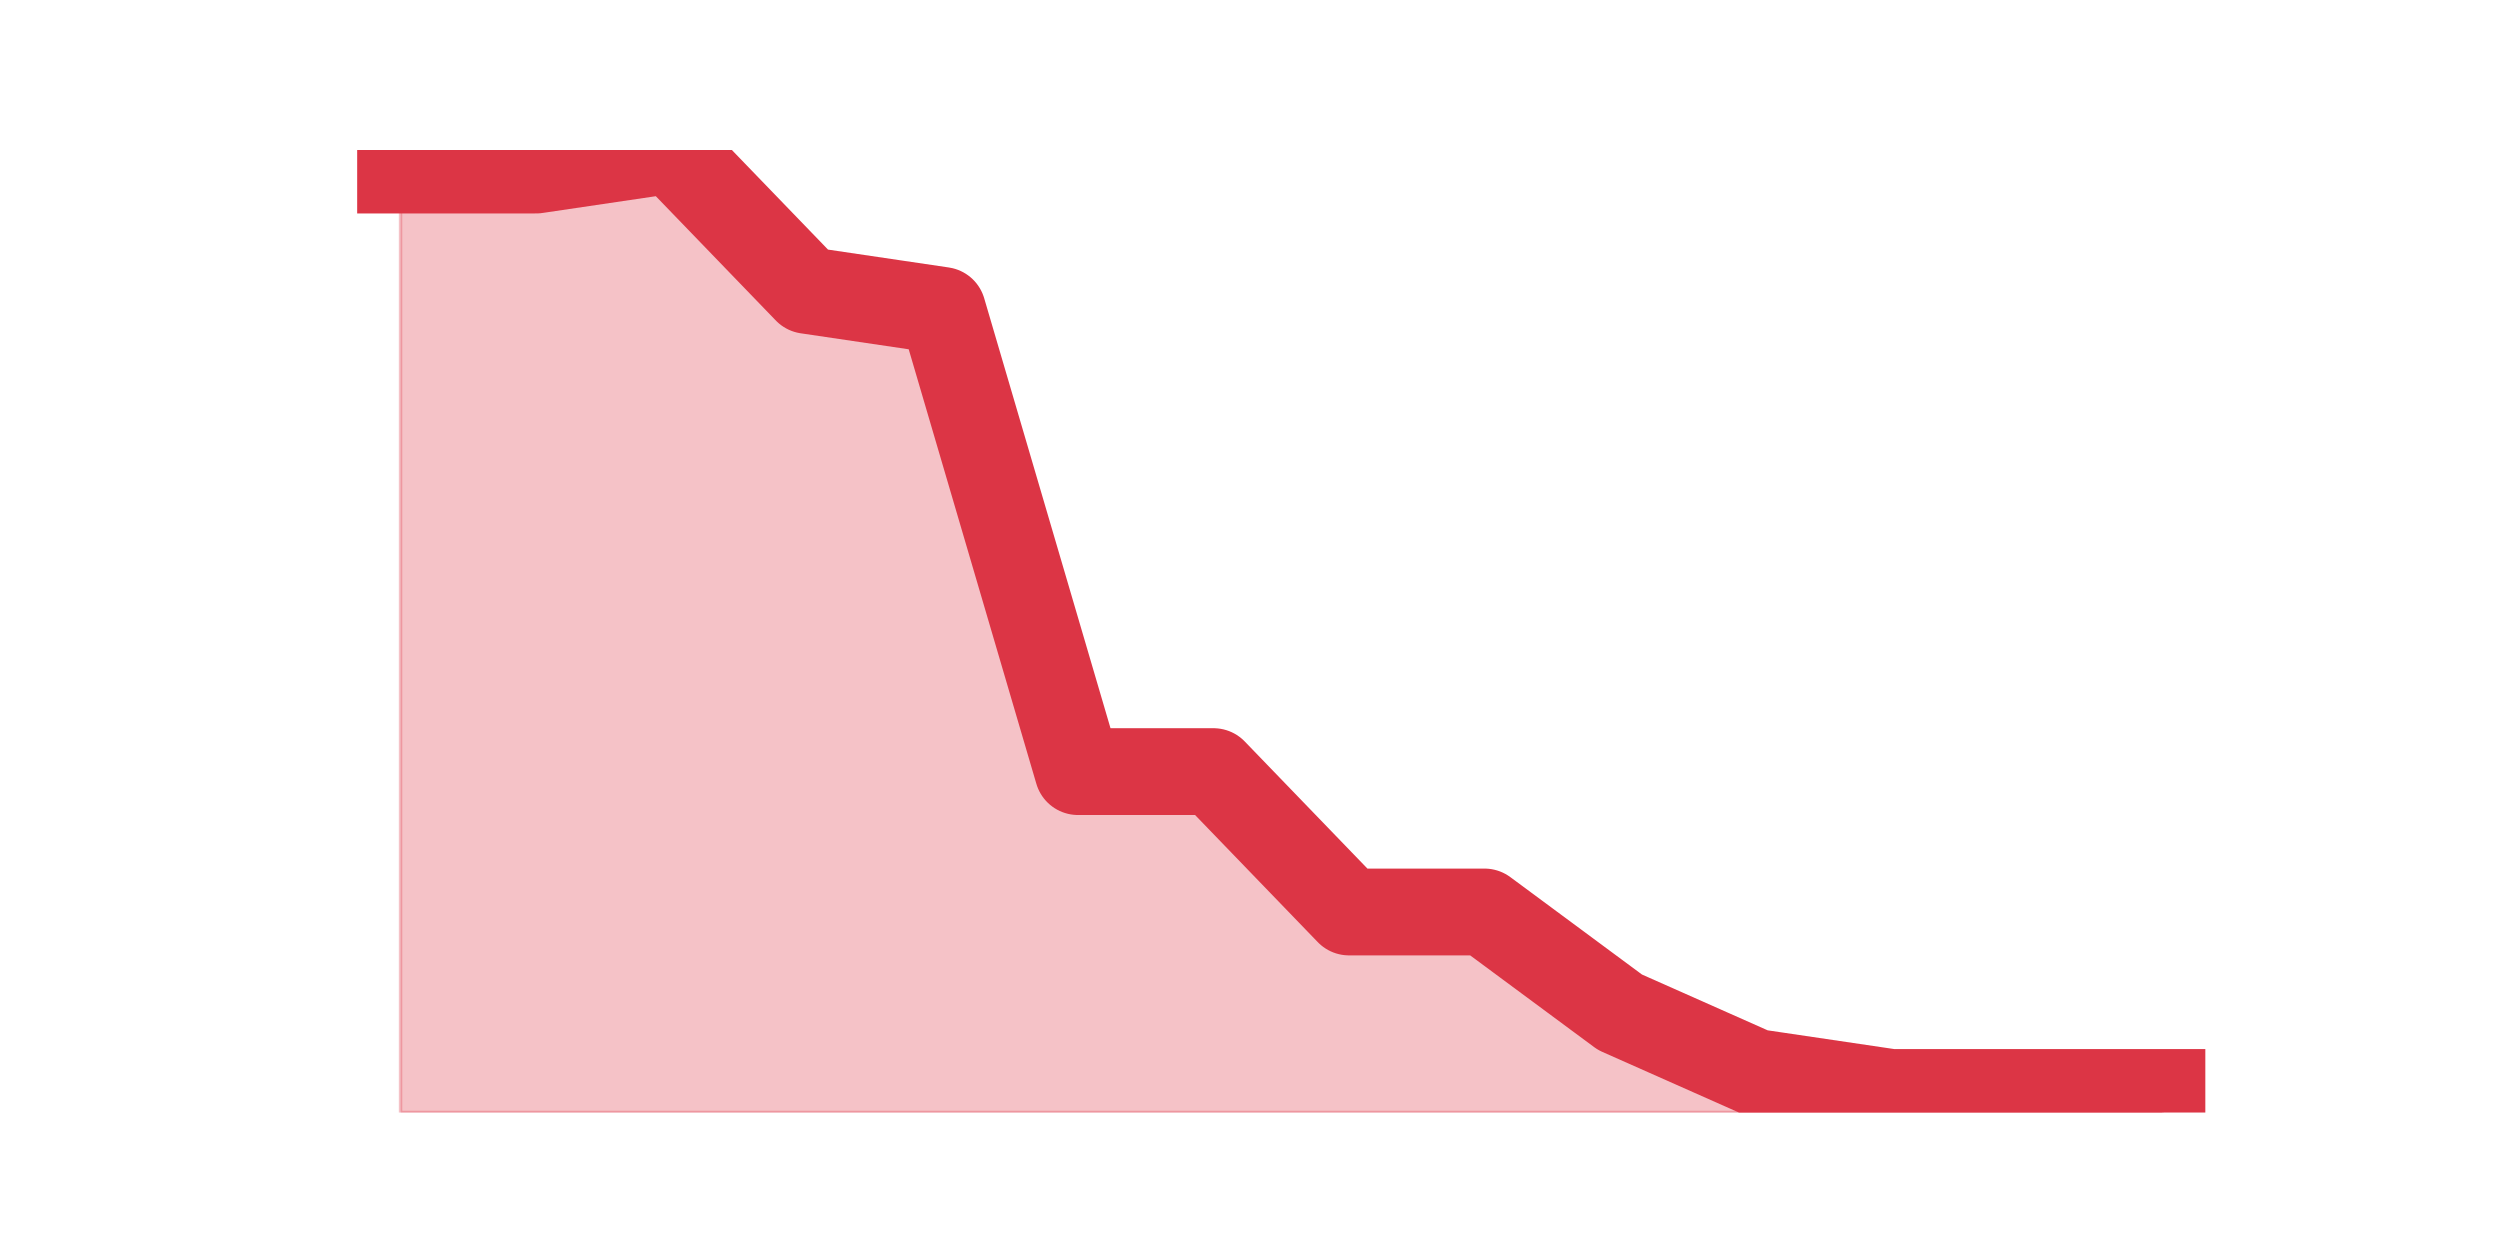
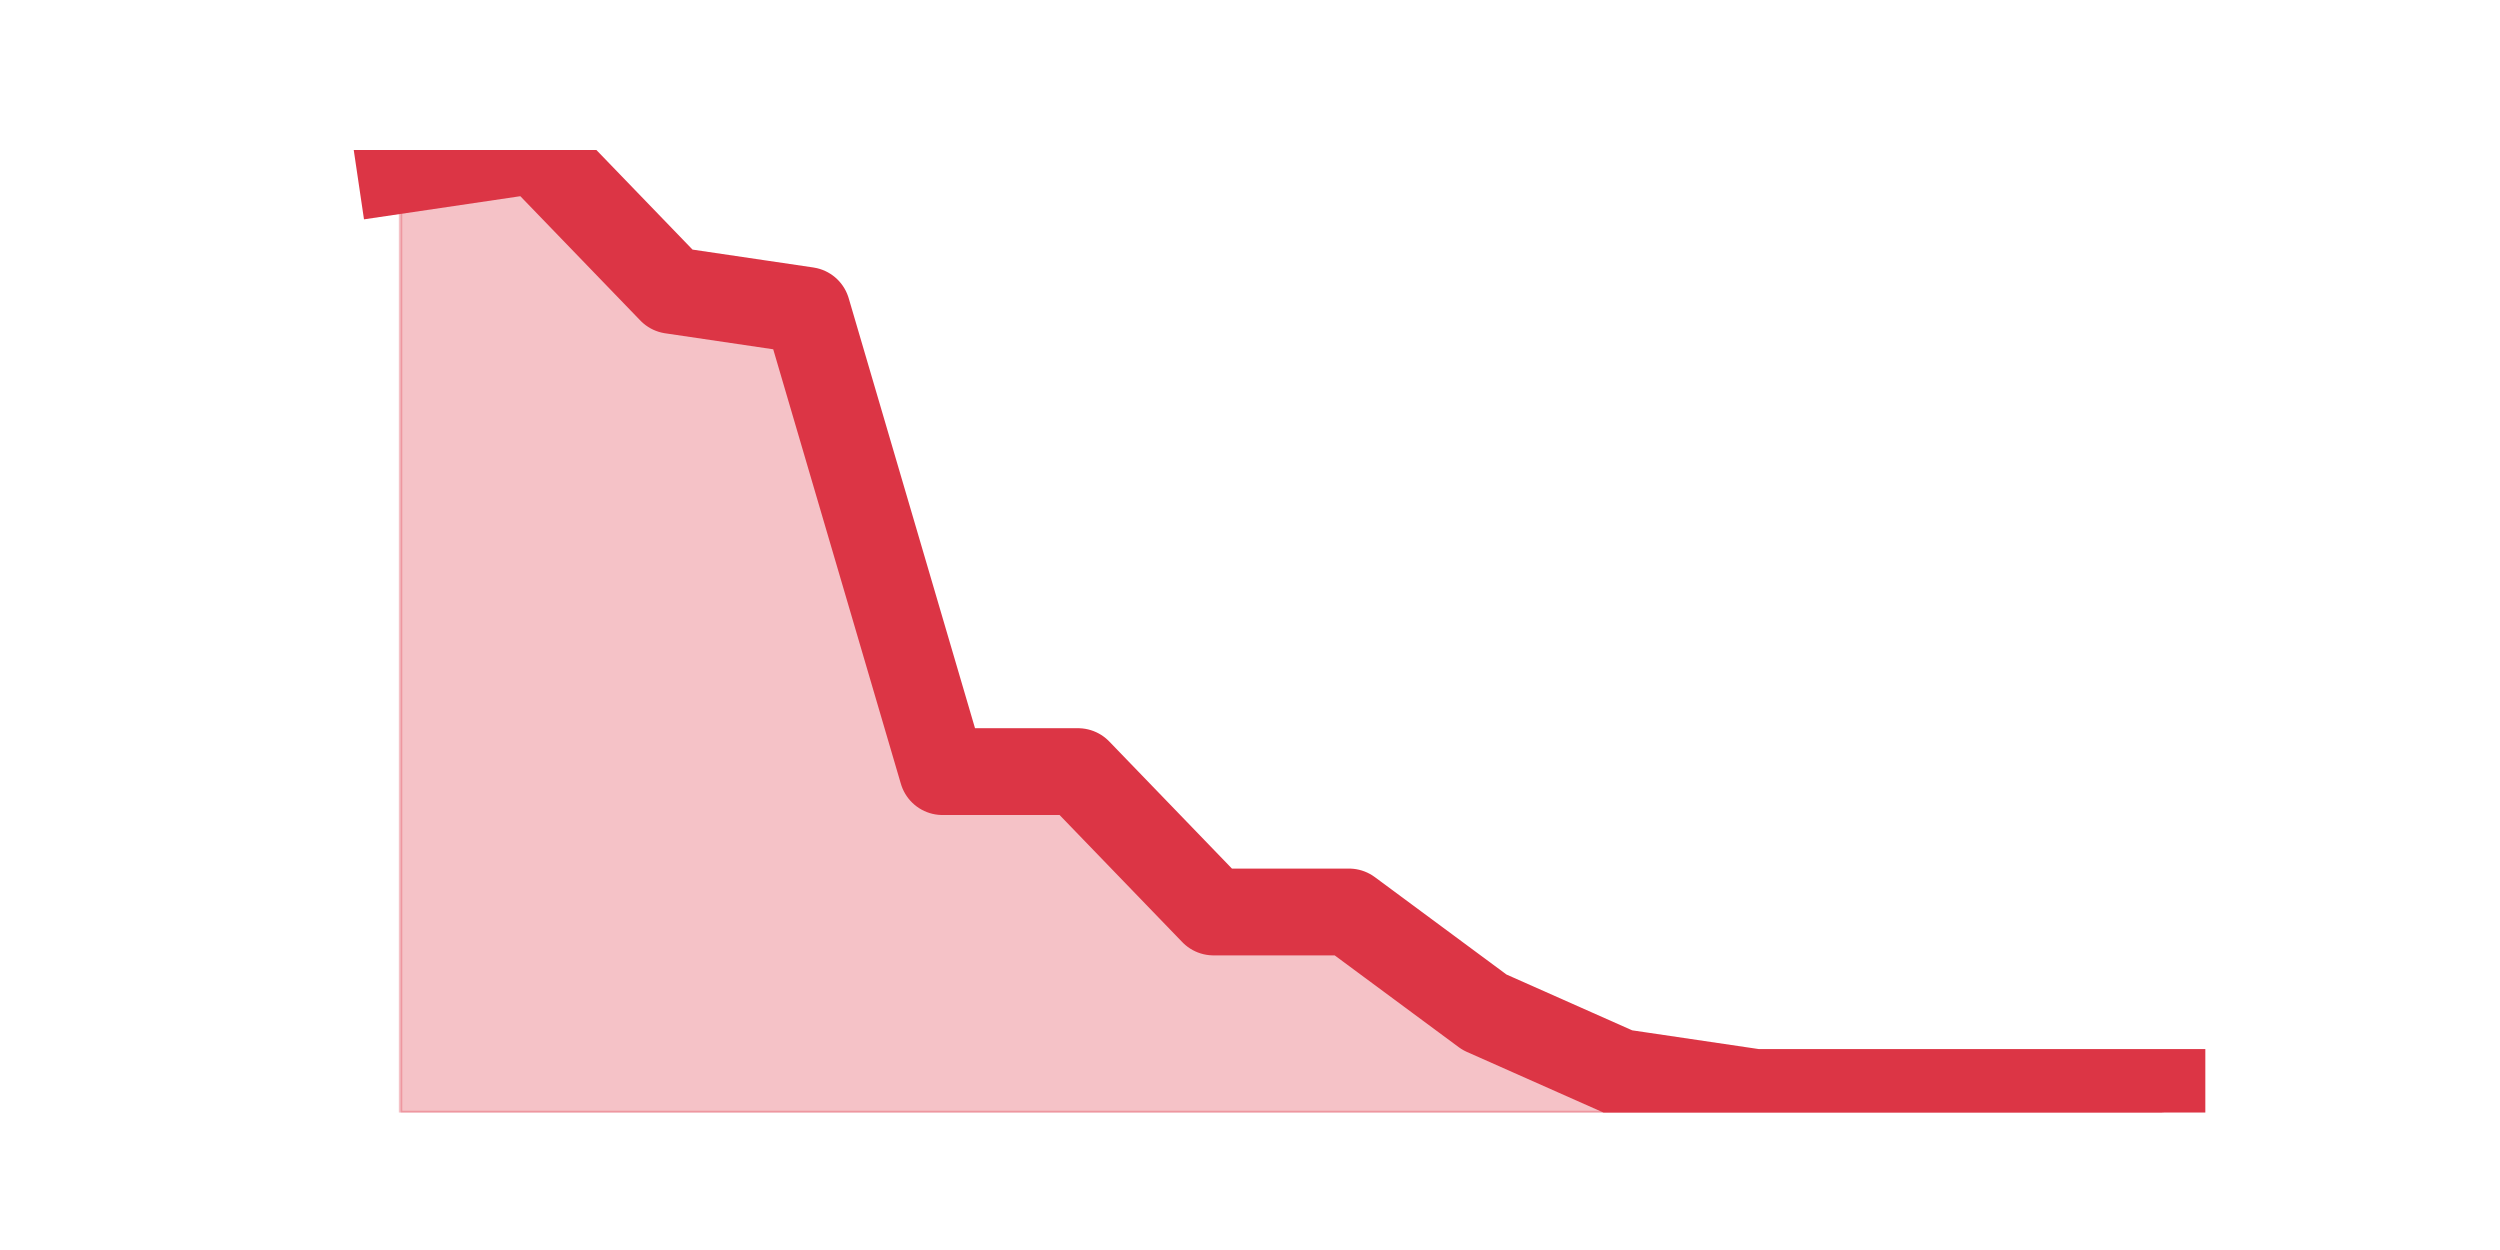
<svg xmlns="http://www.w3.org/2000/svg" xmlns:xlink="http://www.w3.org/1999/xlink" height="360pt" version="1.1" viewBox="0 0 720 360" width="720pt">
  <defs>
    <style type="text/css">*{stroke-linecap:butt;stroke-linejoin:round;}</style>
  </defs>
  <g id="figure_1">
    <g id="patch_1">
      <path d="M 0 360  L 720 360  L 720 0  L 0 0  z " style="fill:none;" />
    </g>
    <g id="axes_1">
      <g id="matplotlib.axis_1" />
      <g id="matplotlib.axis_2" />
      <g id="PolyCollection_1">
        <defs>
-           <path d="M 115.364 -311.025  L 115.364 -39.6  L 154.385 -39.6  L 193.406 -39.6  L 232.427 -39.6  L 271.448 -39.6  L 310.469 -39.6  L 349.49 -39.6  L 388.51 -39.6  L 427.531 -39.6  L 466.552 -39.6  L 505.573 -39.6  L 544.594 -39.6  L 583.615 -39.6  L 622.636 -39.6  L 622.636 -45.375  L 622.636 -45.375  L 583.615 -45.375  L 544.594 -45.375  L 505.573 -51.15  L 466.552 -68.475  L 427.531 -97.35  L 388.51 -97.35  L 349.49 -137.775  L 310.469 -137.775  L 271.448 -270.6  L 232.427 -276.375  L 193.406 -316.8  L 154.385 -311.025  L 115.364 -311.025  z " id="m0ed9d1b53f" style="stroke:#dc3545;stroke-opacity:0.3;" />
+           <path d="M 115.364 -311.025  L 115.364 -39.6  L 154.385 -39.6  L 193.406 -39.6  L 232.427 -39.6  L 271.448 -39.6  L 310.469 -39.6  L 349.49 -39.6  L 388.51 -39.6  L 427.531 -39.6  L 466.552 -39.6  L 505.573 -39.6  L 544.594 -39.6  L 583.615 -39.6  L 622.636 -39.6  L 622.636 -45.375  L 622.636 -45.375  L 583.615 -45.375  L 544.594 -45.375  L 505.573 -45.375  L 466.552 -51.15  L 427.531 -68.475  L 388.51 -97.35  L 349.49 -97.35  L 310.469 -137.775  L 271.448 -137.775  L 232.427 -270.6  L 193.406 -276.375  L 154.385 -316.8  L 115.364 -311.025  z " id="m1e0dc13ad8" style="stroke:#dc3545;stroke-opacity:0.3;" />
        </defs>
-         <g clip-path="url(#p2aab06604b)">
-           <use style="fill:#dc3545;fill-opacity:0.3;stroke:#dc3545;stroke-opacity:0.3;" x="0" xlink:href="#m0ed9d1b53f" y="360" />
+         <g clip-path="url(#p03613dcfe2)">
+           <use style="fill:#dc3545;fill-opacity:0.3;stroke:#dc3545;stroke-opacity:0.3;" x="0" xlink:href="#m1e0dc13ad8" y="360" />
        </g>
      </g>
      <g id="line2d_1">
-         <path clip-path="url(#p2aab06604b)" d="M 115.364 48.975  L 154.385 48.975  L 193.406 43.2  L 232.427 83.625  L 271.448 89.4  L 310.469 222.225  L 349.49 222.225  L 388.51 262.65  L 427.531 262.65  L 466.552 291.525  L 505.573 308.85  L 544.594 314.625  L 583.615 314.625  L 622.636 314.625  " style="fill:none;stroke:#dc3545;stroke-linecap:square;stroke-width:25;" />
+         <path clip-path="url(#p03613dcfe2)" d="M 115.364 48.975  L 154.385 43.2  L 193.406 83.625  L 232.427 89.4  L 271.448 222.225  L 310.469 222.225  L 349.49 262.65  L 388.51 262.65  L 427.531 291.525  L 466.552 308.85  L 505.573 314.625  L 544.594 314.625  L 583.615 314.625  L 622.636 314.625  " style="fill:none;stroke:#dc3545;stroke-linecap:square;stroke-width:25;" />
      </g>
    </g>
  </g>
  <defs>
-     <clipPath id="p2aab06604b">
+     <clipPath id="p03613dcfe2">
      <rect height="277.2" width="558" x="90" y="43.2" />
    </clipPath>
  </defs>
</svg>
